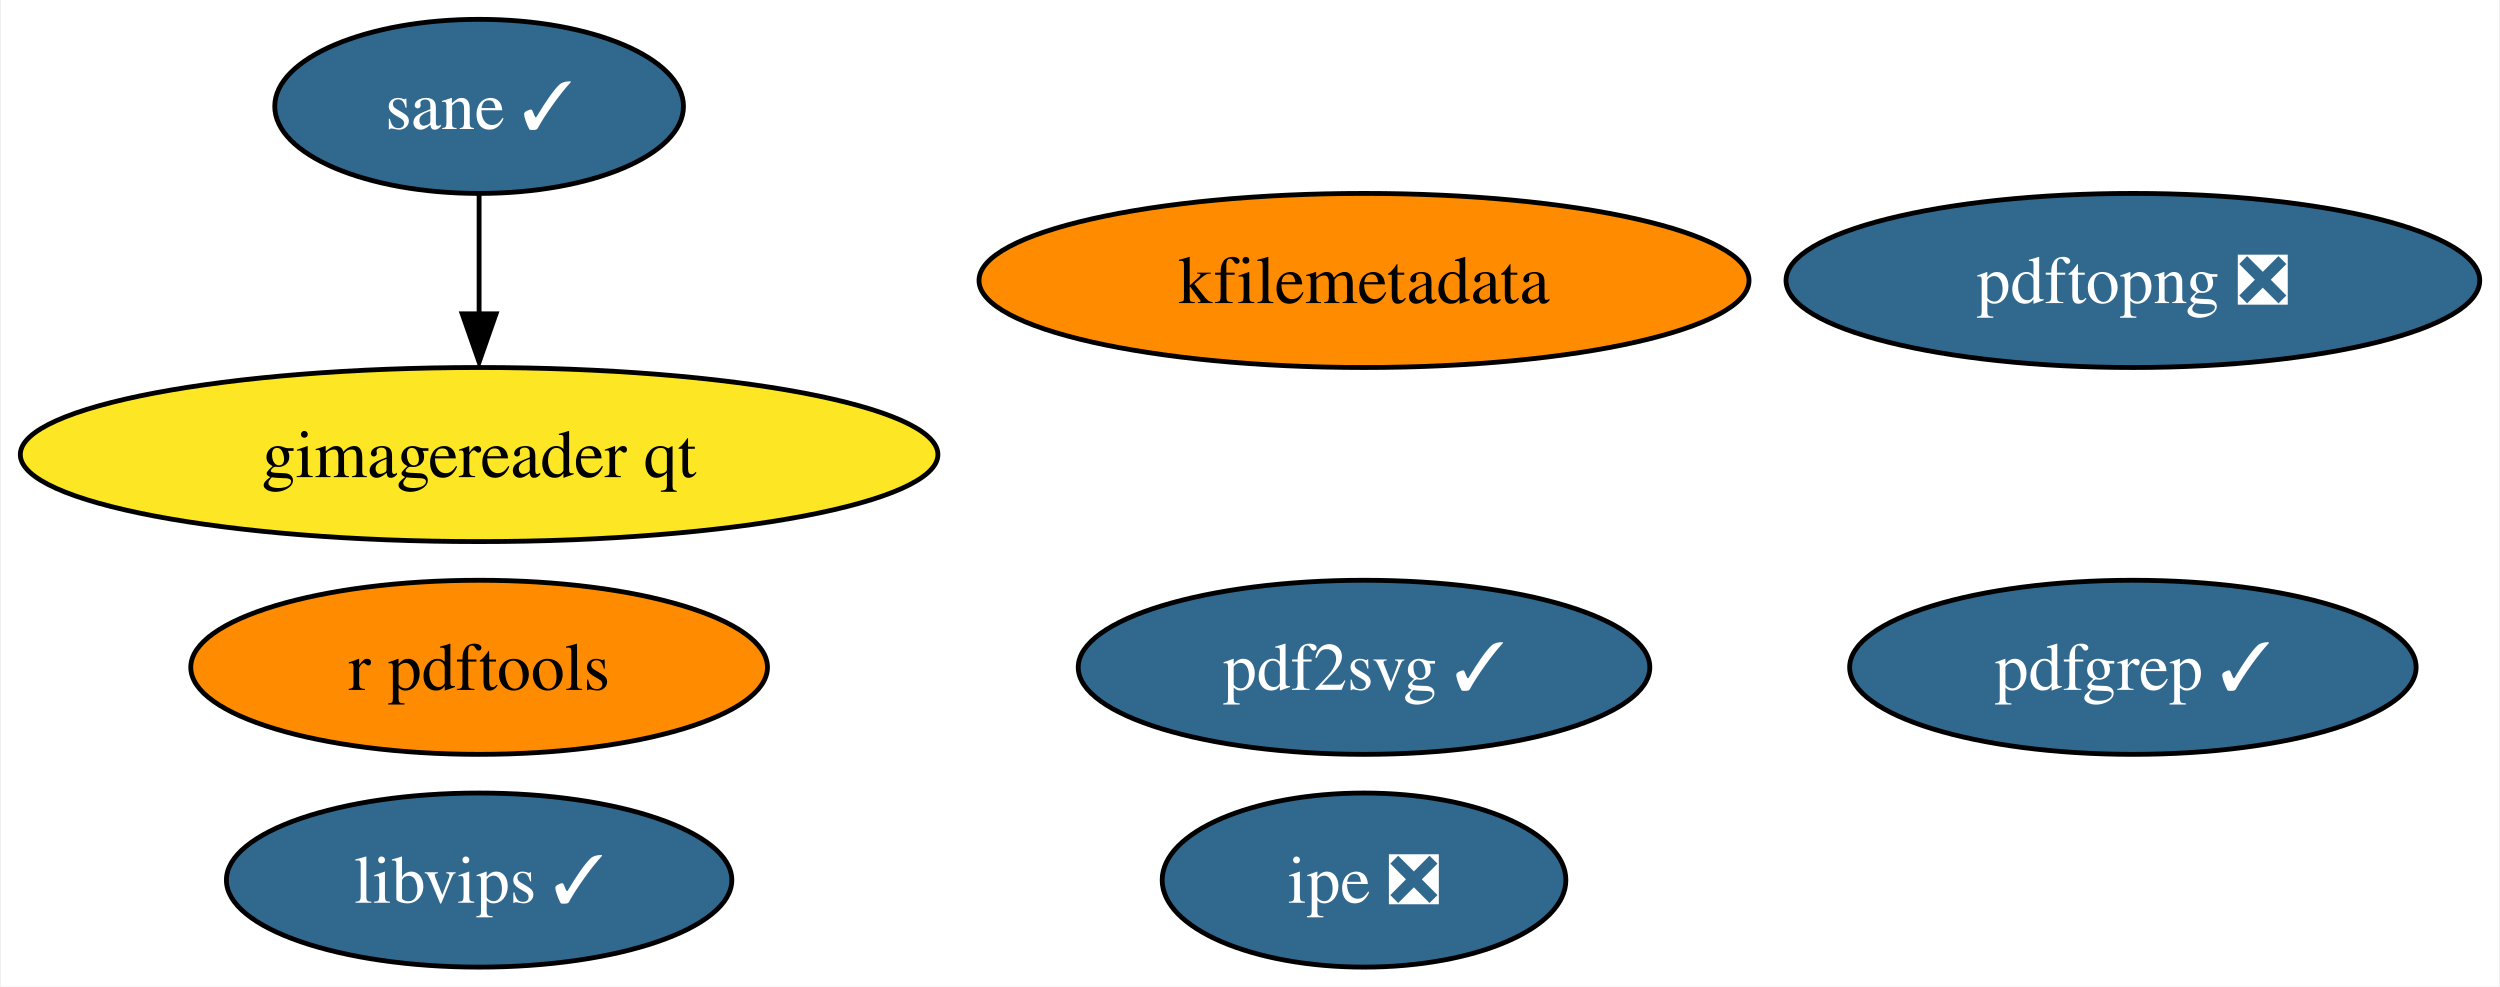
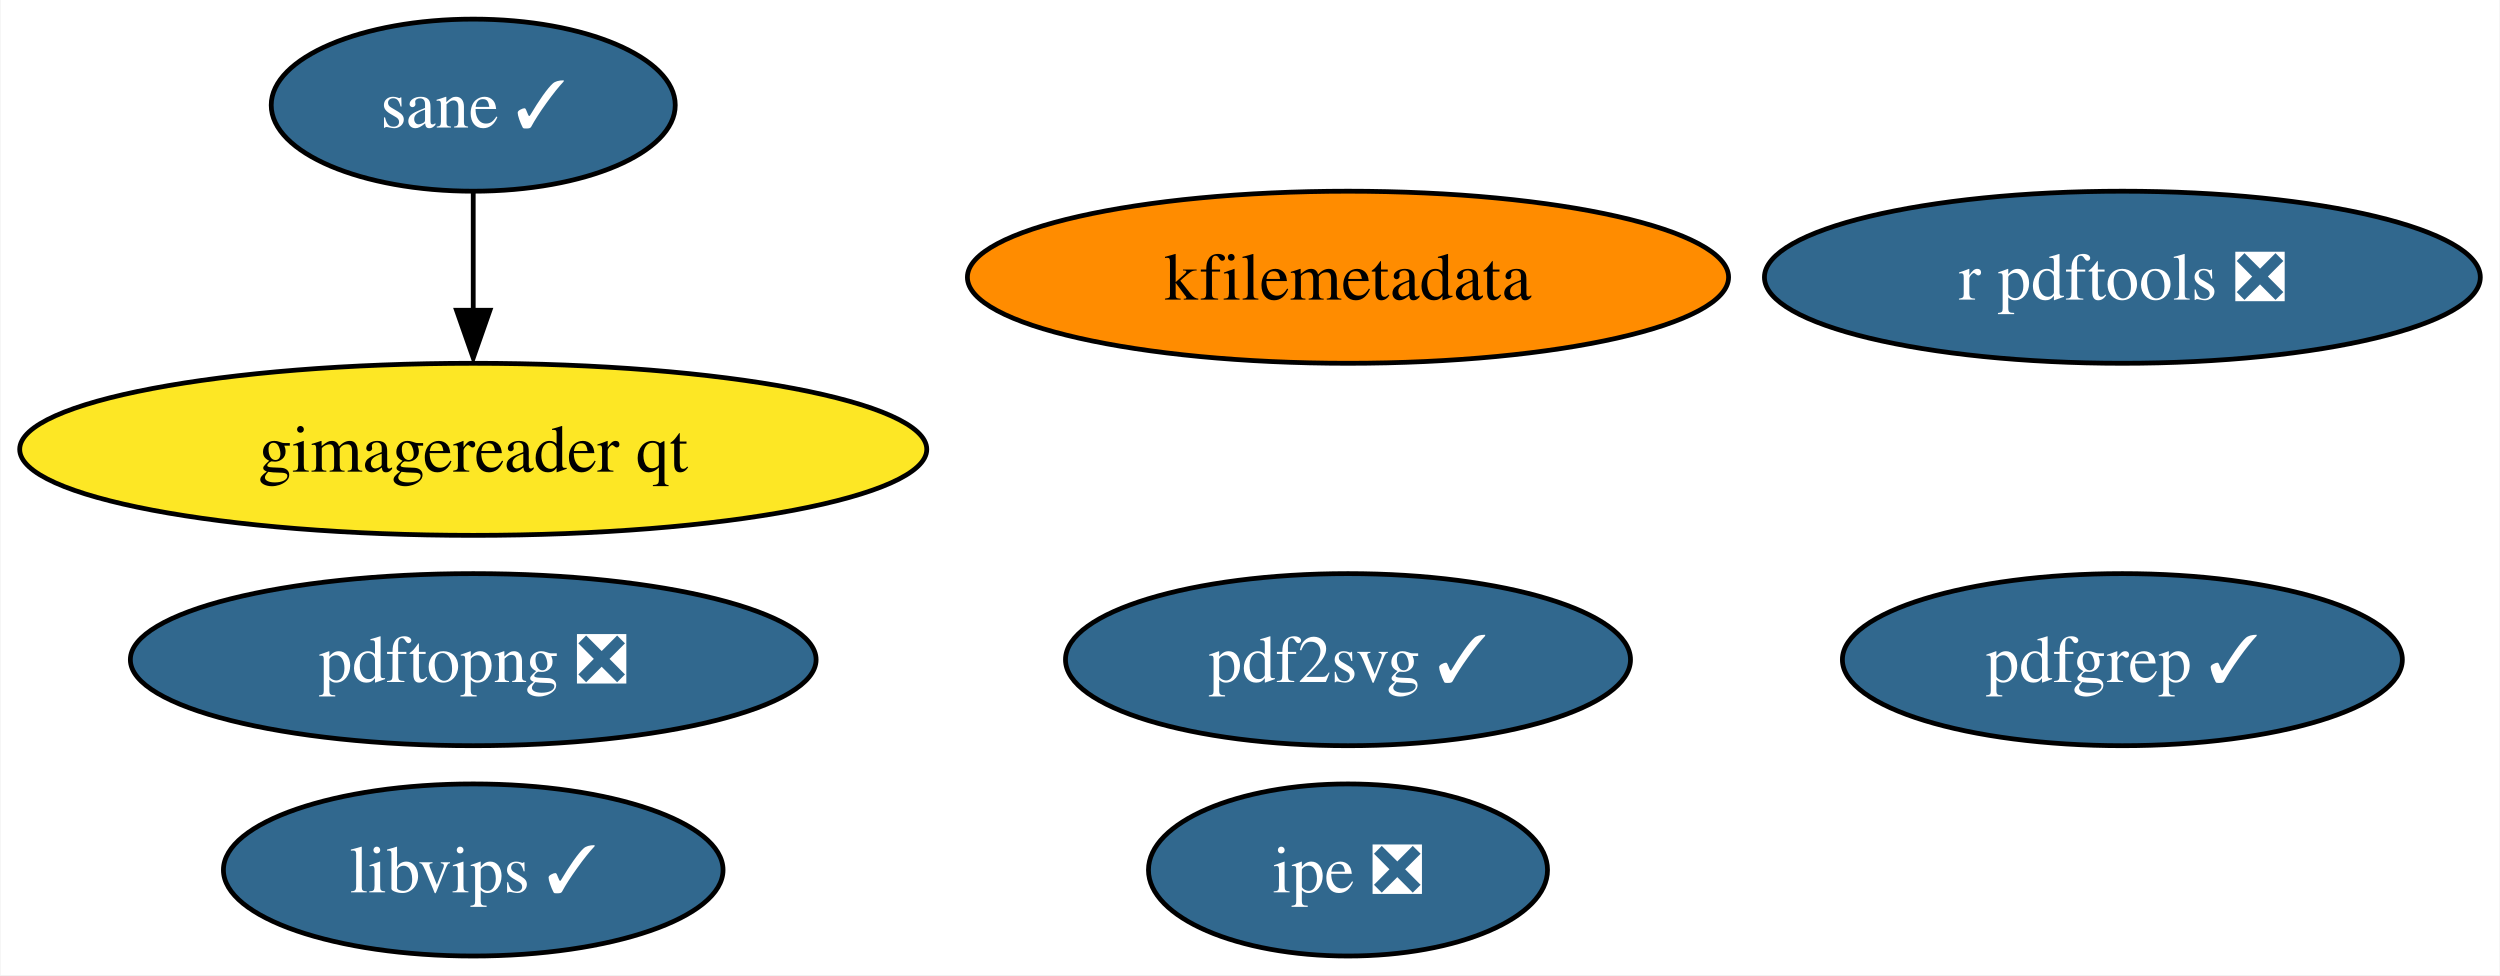
- <svg xmlns="http://www.w3.org/2000/svg" xmlns:xlink="http://www.w3.org/1999/xlink" width="517pt" height="204pt" viewBox="0.00 0.00 516.60 204.00">
+ <svg xmlns="http://www.w3.org/2000/svg" xmlns:xlink="http://www.w3.org/1999/xlink" width="523pt" height="204pt" viewBox="0.00 0.00 522.76 204.00">
  <g id="graph0" class="graph" transform="scale(1 1) rotate(0) translate(4 200)">
-     <polygon fill="white" stroke="none" points="-4,4 -4,-200 512.6,-200 512.6,4 -4,4" />
+     <polygon fill="white" stroke="none" points="-4,4 -4,-200 518.76,-200 518.76,4 -4,4" />
    <g id="node1" class="node">
      <g id="a_node1">
-         <a xlink:href="https://github.com/conda-forge/r-pdftools-feedstock" xlink:title="r pdftools">
-           <ellipse fill="#ff8c00" stroke="black" cx="94.88" cy="-62" rx="59.63" ry="18" />
-           <text text-anchor="middle" x="94.88" y="-57.33" font-family="Times,serif" font-size="14.00">r pdftools</text>
+         <a xlink:href="https://github.com/conda-forge/r-pdftools-feedstock/pull/34" xlink:title="r pdftools ❎">
+           <ellipse fill="#31688e" stroke="black" cx="439.88" cy="-142" rx="74.88" ry="18" />
+           <text text-anchor="middle" x="439.88" y="-137.32" font-family="Times,serif" font-size="14.00" fill="white">r pdftools ❎</text>
        </a>
      </g>
    </g>
    <g id="node2" class="node">
      <g id="a_node2">
        <a xlink:href="https://github.com/conda-forge/libvips-feedstock/pull/80" xlink:title="libvips ✓">
          <ellipse fill="#31688e" stroke="black" cx="94.88" cy="-18" rx="52.26" ry="18" />
          <text text-anchor="middle" x="94.88" y="-13.32" font-family="Times,serif" font-size="14.00" fill="white">libvips ✓</text>
        </a>
      </g>
    </g>
    <g id="node3" class="node">
      <g id="a_node3">
        <a xlink:href="https://github.com/conda-forge/kfilemetadata-feedstock" xlink:title="kfilemetadata">
          <ellipse fill="#ff8c00" stroke="black" cx="277.88" cy="-142" rx="79.62" ry="18" />
          <text text-anchor="middle" x="277.88" y="-137.32" font-family="Times,serif" font-size="14.00">kfilemetadata</text>
        </a>
      </g>
    </g>
    <g id="node4" class="node">
      <g id="a_node4">
        <a xlink:href="https://github.com/conda-forge/pdf2svg-feedstock/pull/20" xlink:title="pdf2svg ✓">
          <ellipse fill="#31688e" stroke="black" cx="277.88" cy="-62" rx="59.1" ry="18" />
          <text text-anchor="middle" x="277.88" y="-57.33" font-family="Times,serif" font-size="14.00" fill="white">pdf2svg ✓</text>
        </a>
      </g>
    </g>
    <g id="node5" class="node">
      <g id="a_node5">
        <a xlink:href="https://github.com/conda-forge/pdfgrep-feedstock/pull/18" xlink:title="pdfgrep ✓">
-           <ellipse fill="#31688e" stroke="black" cx="436.88" cy="-62" rx="58.57" ry="18" />
-           <text text-anchor="middle" x="436.88" y="-57.33" font-family="Times,serif" font-size="14.00" fill="white">pdfgrep ✓</text>
+           <ellipse fill="#31688e" stroke="black" cx="439.88" cy="-62" rx="58.57" ry="18" />
+           <text text-anchor="middle" x="439.88" y="-57.33" font-family="Times,serif" font-size="14.00" fill="white">pdfgrep ✓</text>
        </a>
      </g>
    </g>
    <g id="node6" class="node">
      <g id="a_node6">
        <a xlink:href="https://github.com/conda-forge/ipe-feedstock/pull/21" xlink:title="ipe ❎">
          <ellipse fill="#31688e" stroke="black" cx="277.88" cy="-18" rx="41.74" ry="18" />
          <text text-anchor="middle" x="277.88" y="-13.32" font-family="Times,serif" font-size="14.00" fill="white">ipe ❎</text>
        </a>
      </g>
    </g>
    <g id="node7" class="node">
      <g id="a_node7">
        <a xlink:href="https://github.com/conda-forge/sane-feedstock/pull/15" xlink:title="sane ✓">
          <ellipse fill="#31688e" stroke="black" cx="94.88" cy="-178" rx="42.26" ry="18" />
          <text text-anchor="middle" x="94.88" y="-173.32" font-family="Times,serif" font-size="14.00" fill="white">sane ✓</text>
        </a>
      </g>
    </g>
    <g id="node8" class="node">
      <g id="a_node8">
        <a xlink:href="https://github.com/conda-forge/gimagereader-qt-feedstock" xlink:title="gimagereader qt">
          <ellipse fill="#fde725" stroke="black" cx="94.88" cy="-106" rx="94.88" ry="18" />
          <text text-anchor="middle" x="94.88" y="-101.33" font-family="Times,serif" font-size="14.00">gimagereader qt</text>
        </a>
      </g>
    </g>
    <g id="edge1" class="edge">
      <path fill="none" stroke="black" d="M94.88,-159.7C94.88,-152.24 94.88,-143.32 94.88,-134.97" />
      <polygon fill="black" stroke="black" points="98.38,-135.1 94.88,-125.1 91.38,-135.1 98.38,-135.1" />
    </g>
    <g id="node9" class="node">
      <g id="a_node9">
        <a xlink:href="https://github.com/conda-forge/pdftopng-feedstock/pull/11" xlink:title="pdftopng ❎">
-           <ellipse fill="#31688e" stroke="black" cx="436.88" cy="-142" rx="71.73" ry="18" />
-           <text text-anchor="middle" x="436.88" y="-137.32" font-family="Times,serif" font-size="14.00" fill="white">pdftopng ❎</text>
+           <ellipse fill="#31688e" stroke="black" cx="94.88" cy="-62" rx="71.73" ry="18" />
+           <text text-anchor="middle" x="94.88" y="-57.33" font-family="Times,serif" font-size="14.00" fill="white">pdftopng ❎</text>
        </a>
      </g>
    </g>
  </g>
</svg>
